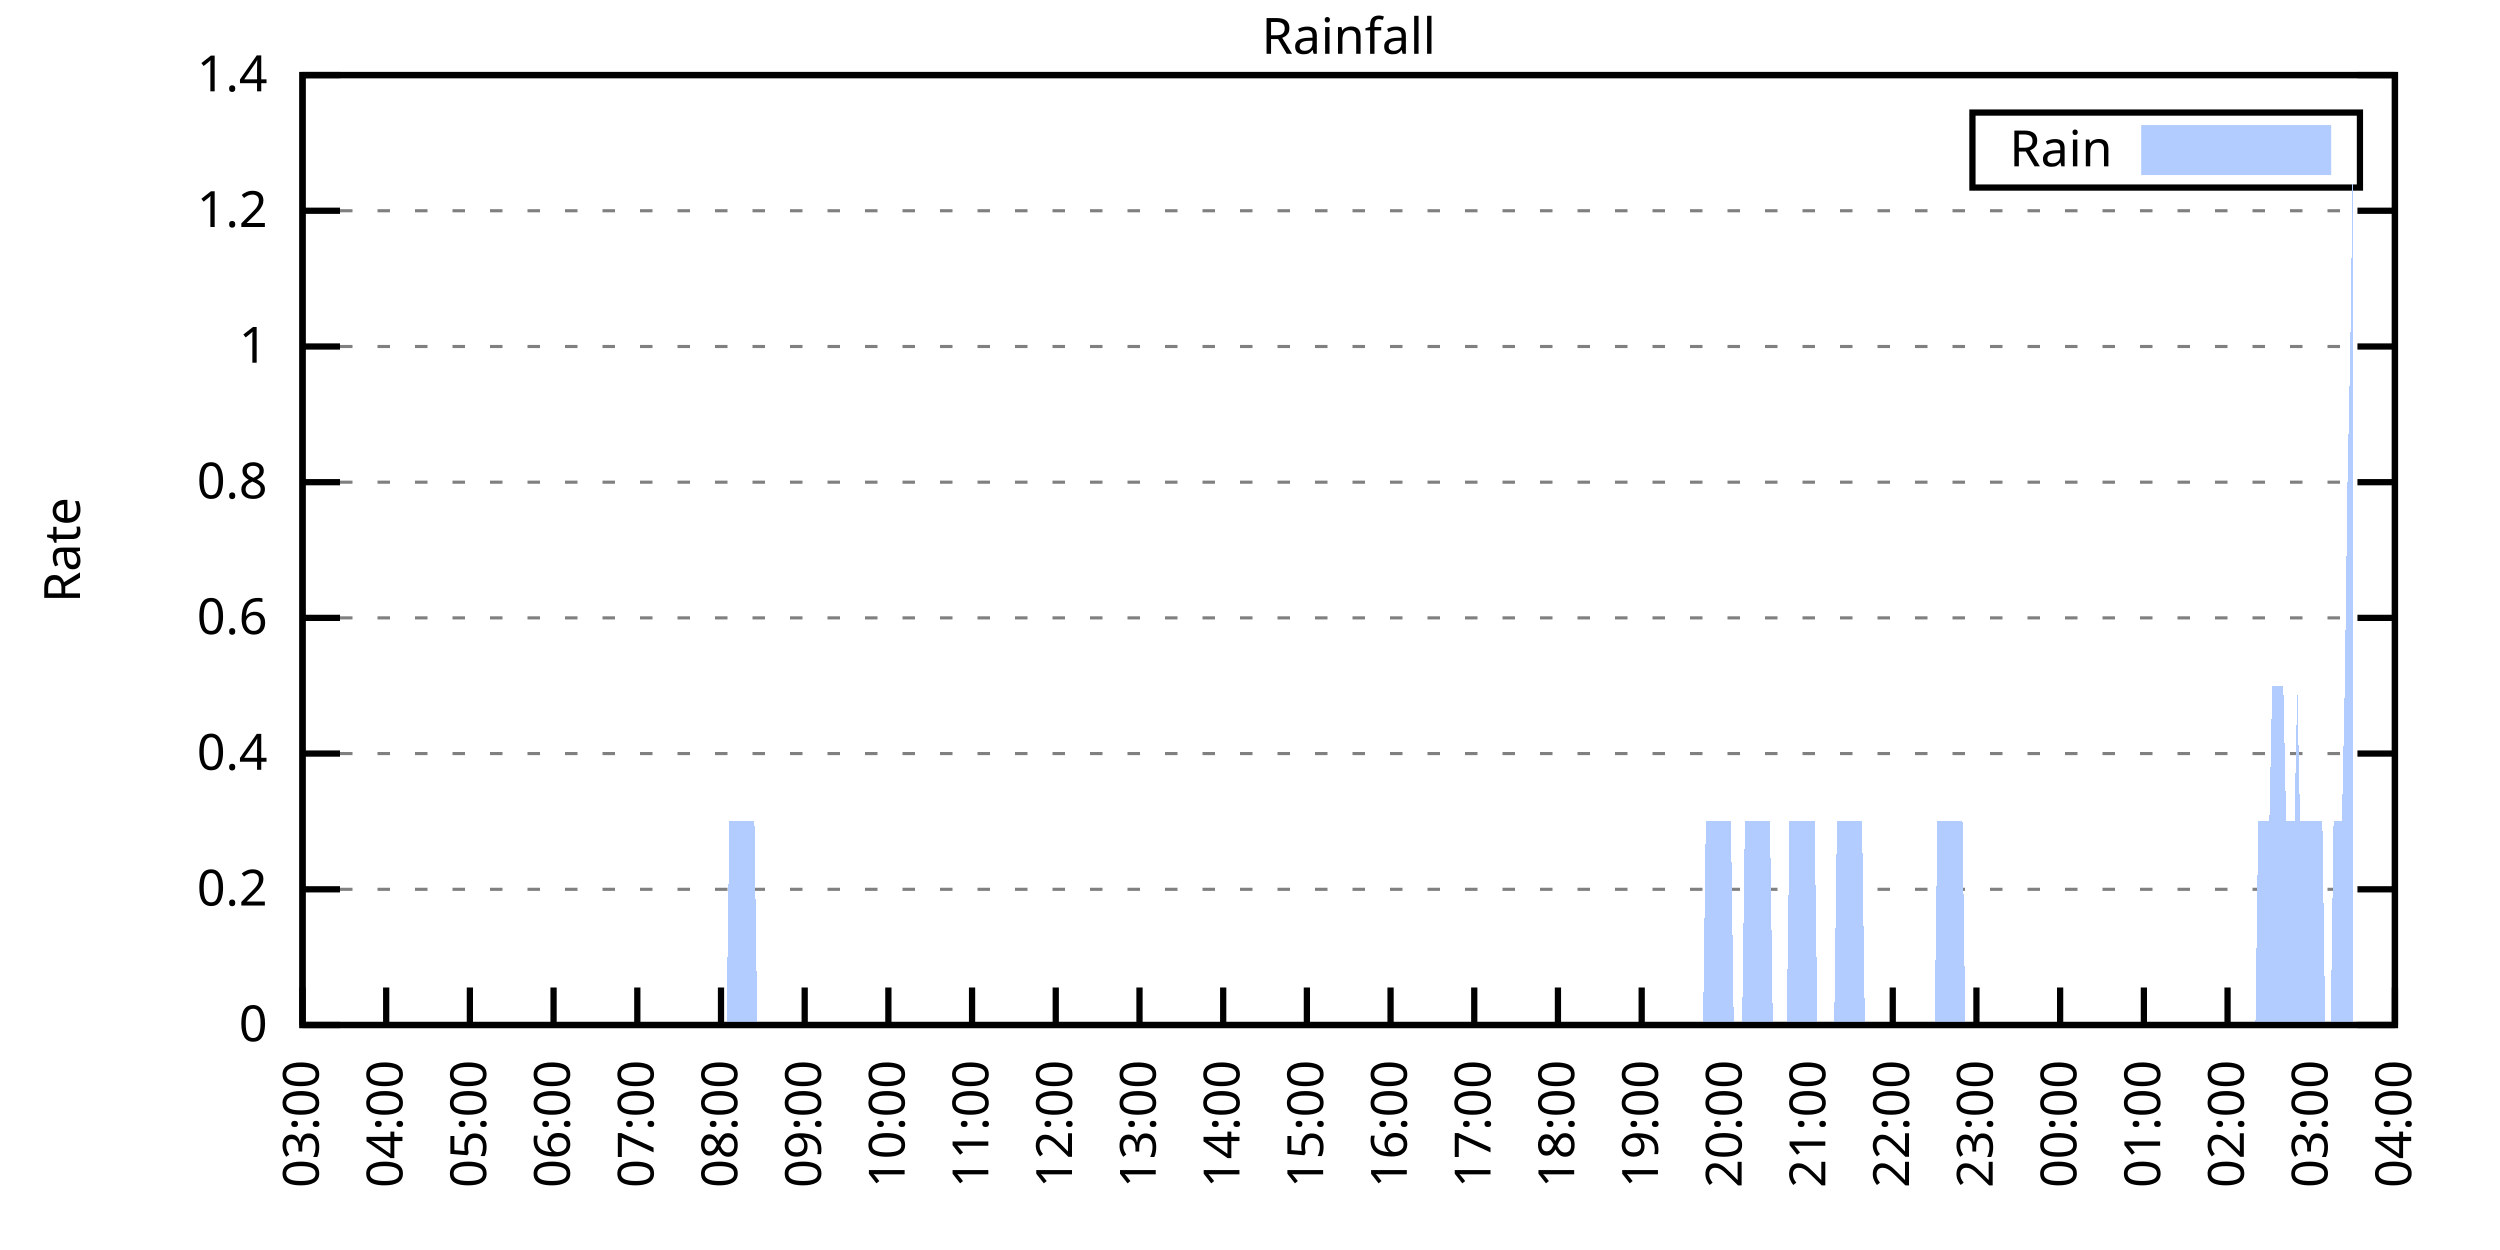
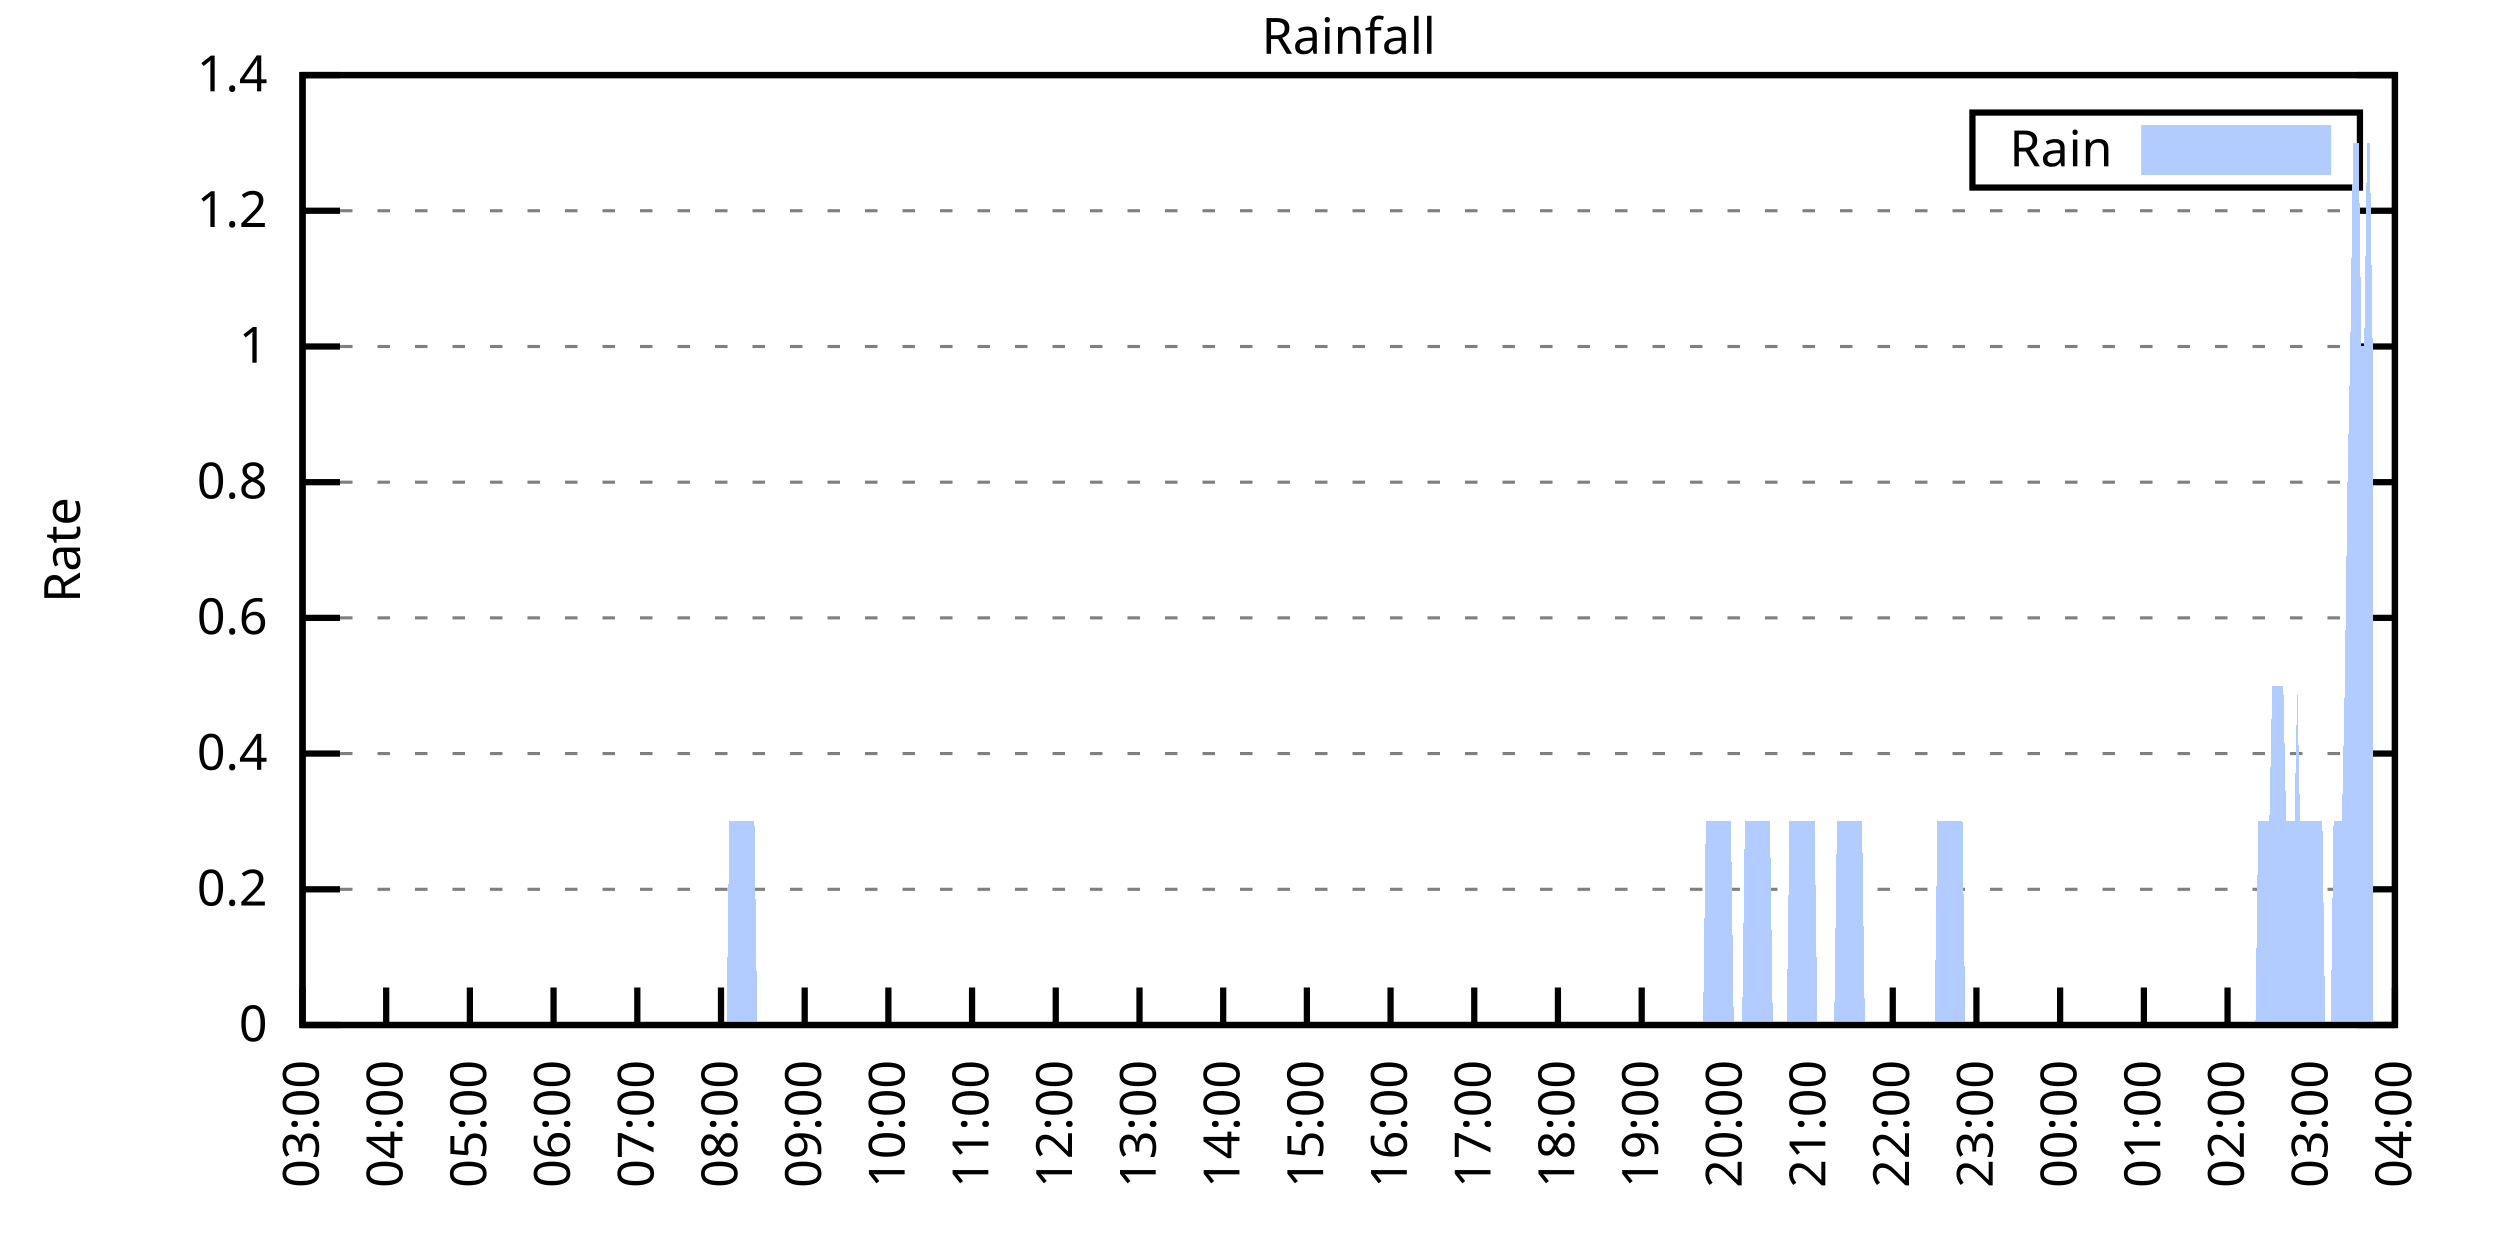
<svg xmlns="http://www.w3.org/2000/svg" xmlns:xlink="http://www.w3.org/1999/xlink" width="400" height="200" viewBox="0 0 400 200">
  <g id="gnuplot_canvas">
    <rect x="0" y="0" width="400" height="200" fill="none" />
    <defs>
      <circle id="gpDot" r="0.5" stroke-width="0.5" stroke="currentColor" />
      <path id="gpPt0" stroke-width="0.333" stroke="currentColor" d="M-1,0 h2 M0,-1 v2" />
      <path id="gpPt1" stroke-width="0.333" stroke="currentColor" d="M-1,-1 L1,1 M1,-1 L-1,1" />
      <path id="gpPt2" stroke-width="0.333" stroke="currentColor" d="M-1,0 L1,0 M0,-1 L0,1 M-1,-1 L1,1 M-1,1 L1,-1" />
      <rect id="gpPt3" stroke-width="0.333" stroke="currentColor" x="-1" y="-1" width="2" height="2" />
      <rect id="gpPt4" stroke-width="0.333" stroke="currentColor" fill="currentColor" x="-1" y="-1" width="2" height="2" />
      <circle id="gpPt5" stroke-width="0.333" stroke="currentColor" cx="0" cy="0" r="1" />
      <use xlink:href="#gpPt5" id="gpPt6" fill="currentColor" stroke="none" />
      <path id="gpPt7" stroke-width="0.333" stroke="currentColor" d="M0,-1.33 L-1.33,0.67 L1.33,0.67 z" />
      <use xlink:href="#gpPt7" id="gpPt8" fill="currentColor" stroke="none" />
      <use xlink:href="#gpPt7" id="gpPt9" stroke="currentColor" transform="rotate(180)" />
      <use xlink:href="#gpPt9" id="gpPt10" fill="currentColor" stroke="none" />
      <use xlink:href="#gpPt3" id="gpPt11" stroke="currentColor" transform="rotate(45)" />
      <use xlink:href="#gpPt11" id="gpPt12" fill="currentColor" stroke="none" />
      <path id="gpPt13" stroke-width="0.333" stroke="currentColor" d="M0,1.330 L1.265,0.411 L0.782,-1.067 L-0.782,-1.076 L-1.265,0.411 z" />
      <use xlink:href="#gpPt13" id="gpPt14" fill="currentColor" stroke="none" />
      <filter id="textbox" filterUnits="objectBoundingBox" x="0" y="0" height="1" width="1">
        <feFlood flood-color="white" flood-opacity="1" result="bgnd" />
        <feComposite in="SourceGraphic" in2="bgnd" operator="atop" />
      </filter>
      <filter id="greybox" filterUnits="objectBoundingBox" x="0" y="0" height="1" width="1">
        <feFlood flood-color="lightgrey" flood-opacity="1" result="grey" />
        <feComposite in="SourceGraphic" in2="grey" operator="atop" />
      </filter>
    </defs>
    <g fill="none" color="white" stroke="currentColor" stroke-width="1.00" stroke-linecap="butt" stroke-linejoin="miter">
</g>
    <g fill="none" color="black" stroke="currentColor" stroke-width="1.00" stroke-linecap="butt" stroke-linejoin="miter">
      <g stroke="none" shape-rendering="crispEdges">
        <polygon fill="rgb(255, 255, 255)" points="48.40,164.00 383.18,164.00 383.18,12.02 48.40,12.02 " />
      </g>
    </g>
    <g fill="none" color="black" stroke="currentColor" stroke-width="1.00" stroke-linecap="butt" stroke-linejoin="miter">
</g>
    <g fill="none" color="black" stroke="black" stroke-width="0.50" stroke-linecap="butt" stroke-linejoin="miter">
</g>
    <g fill="none" color="gray" stroke="currentColor" stroke-width="0.50" stroke-linecap="butt" stroke-linejoin="miter">
      <path stroke="gray" stroke-dasharray="2,4" class="gridline" d="M48.40,164.00 L383.19,164.00  " />
    </g>
    <g fill="none" color="gray" stroke="gray" stroke-width="1.00" stroke-linecap="butt" stroke-linejoin="miter">
</g>
    <g fill="none" color="black" stroke="currentColor" stroke-width="1.00" stroke-linecap="butt" stroke-linejoin="miter">
      <path stroke="black" d="M48.40,164.00 L54.40,164.00 M383.19,164.00 L377.19,164.00  " />
      <g transform="translate(42.80,166.60)" stroke="none" fill="black" font-family="Sans" font-size="8.00" text-anchor="end">
        <text>
          <tspan font-family="Sans"> 0</tspan>
        </text>
      </g>
    </g>
    <g fill="none" color="black" stroke="currentColor" stroke-width="1.00" stroke-linecap="butt" stroke-linejoin="miter">
</g>
    <g fill="none" color="black" stroke="black" stroke-width="0.50" stroke-linecap="butt" stroke-linejoin="miter">
</g>
    <g fill="none" color="gray" stroke="currentColor" stroke-width="0.50" stroke-linecap="butt" stroke-linejoin="miter">
      <path stroke="gray" stroke-dasharray="2,4" class="gridline" d="M48.40,142.29 L383.19,142.29  " />
    </g>
    <g fill="none" color="gray" stroke="gray" stroke-width="1.00" stroke-linecap="butt" stroke-linejoin="miter">
</g>
    <g fill="none" color="black" stroke="currentColor" stroke-width="1.00" stroke-linecap="butt" stroke-linejoin="miter">
      <path stroke="black" d="M48.40,142.29 L54.40,142.29 M383.19,142.29 L377.19,142.29  " />
      <g transform="translate(42.80,144.89)" stroke="none" fill="black" font-family="Sans" font-size="8.00" text-anchor="end">
        <text>
          <tspan font-family="Sans"> 0.2</tspan>
        </text>
      </g>
    </g>
    <g fill="none" color="black" stroke="currentColor" stroke-width="1.00" stroke-linecap="butt" stroke-linejoin="miter">
</g>
    <g fill="none" color="black" stroke="black" stroke-width="0.50" stroke-linecap="butt" stroke-linejoin="miter">
</g>
    <g fill="none" color="gray" stroke="currentColor" stroke-width="0.50" stroke-linecap="butt" stroke-linejoin="miter">
      <path stroke="gray" stroke-dasharray="2,4" class="gridline" d="M48.40,120.57 L383.19,120.57  " />
    </g>
    <g fill="none" color="gray" stroke="gray" stroke-width="1.00" stroke-linecap="butt" stroke-linejoin="miter">
</g>
    <g fill="none" color="black" stroke="currentColor" stroke-width="1.00" stroke-linecap="butt" stroke-linejoin="miter">
      <path stroke="black" d="M48.40,120.57 L54.40,120.57 M383.19,120.57 L377.19,120.57  " />
      <g transform="translate(42.80,123.17)" stroke="none" fill="black" font-family="Sans" font-size="8.00" text-anchor="end">
        <text>
          <tspan font-family="Sans"> 0.4</tspan>
        </text>
      </g>
    </g>
    <g fill="none" color="black" stroke="currentColor" stroke-width="1.00" stroke-linecap="butt" stroke-linejoin="miter">
</g>
    <g fill="none" color="black" stroke="black" stroke-width="0.50" stroke-linecap="butt" stroke-linejoin="miter">
</g>
    <g fill="none" color="gray" stroke="currentColor" stroke-width="0.50" stroke-linecap="butt" stroke-linejoin="miter">
      <path stroke="gray" stroke-dasharray="2,4" class="gridline" d="M48.40,98.86 L383.19,98.86  " />
    </g>
    <g fill="none" color="gray" stroke="gray" stroke-width="1.00" stroke-linecap="butt" stroke-linejoin="miter">
</g>
    <g fill="none" color="black" stroke="currentColor" stroke-width="1.00" stroke-linecap="butt" stroke-linejoin="miter">
      <path stroke="black" d="M48.40,98.86 L54.40,98.86 M383.19,98.86 L377.19,98.86  " />
      <g transform="translate(42.80,101.46)" stroke="none" fill="black" font-family="Sans" font-size="8.00" text-anchor="end">
        <text>
          <tspan font-family="Sans"> 0.6</tspan>
        </text>
      </g>
    </g>
    <g fill="none" color="black" stroke="currentColor" stroke-width="1.00" stroke-linecap="butt" stroke-linejoin="miter">
</g>
    <g fill="none" color="black" stroke="black" stroke-width="0.50" stroke-linecap="butt" stroke-linejoin="miter">
</g>
    <g fill="none" color="gray" stroke="currentColor" stroke-width="0.50" stroke-linecap="butt" stroke-linejoin="miter">
      <path stroke="gray" stroke-dasharray="2,4" class="gridline" d="M48.40,77.15 L383.19,77.15  " />
    </g>
    <g fill="none" color="gray" stroke="gray" stroke-width="1.00" stroke-linecap="butt" stroke-linejoin="miter">
</g>
    <g fill="none" color="black" stroke="currentColor" stroke-width="1.00" stroke-linecap="butt" stroke-linejoin="miter">
      <path stroke="black" d="M48.40,77.15 L54.40,77.15 M383.19,77.15 L377.19,77.15  " />
      <g transform="translate(42.80,79.75)" stroke="none" fill="black" font-family="Sans" font-size="8.00" text-anchor="end">
        <text>
          <tspan font-family="Sans"> 0.8</tspan>
        </text>
      </g>
    </g>
    <g fill="none" color="black" stroke="currentColor" stroke-width="1.00" stroke-linecap="butt" stroke-linejoin="miter">
</g>
    <g fill="none" color="black" stroke="black" stroke-width="0.50" stroke-linecap="butt" stroke-linejoin="miter">
</g>
    <g fill="none" color="gray" stroke="currentColor" stroke-width="0.50" stroke-linecap="butt" stroke-linejoin="miter">
      <path stroke="gray" stroke-dasharray="2,4" class="gridline" d="M48.40,55.44 L383.19,55.44  " />
    </g>
    <g fill="none" color="gray" stroke="gray" stroke-width="1.00" stroke-linecap="butt" stroke-linejoin="miter">
</g>
    <g fill="none" color="black" stroke="currentColor" stroke-width="1.00" stroke-linecap="butt" stroke-linejoin="miter">
      <path stroke="black" d="M48.40,55.44 L54.40,55.44 M383.19,55.44 L377.19,55.44  " />
      <g transform="translate(42.80,58.04)" stroke="none" fill="black" font-family="Sans" font-size="8.00" text-anchor="end">
        <text>
          <tspan font-family="Sans"> 1</tspan>
        </text>
      </g>
    </g>
    <g fill="none" color="black" stroke="currentColor" stroke-width="1.00" stroke-linecap="butt" stroke-linejoin="miter">
</g>
    <g fill="none" color="black" stroke="black" stroke-width="0.50" stroke-linecap="butt" stroke-linejoin="miter">
</g>
    <g fill="none" color="gray" stroke="currentColor" stroke-width="0.50" stroke-linecap="butt" stroke-linejoin="miter">
      <path stroke="gray" stroke-dasharray="2,4" class="gridline" d="M48.40,33.72 L383.19,33.72  " />
    </g>
    <g fill="none" color="gray" stroke="gray" stroke-width="1.00" stroke-linecap="butt" stroke-linejoin="miter">
</g>
    <g fill="none" color="black" stroke="currentColor" stroke-width="1.00" stroke-linecap="butt" stroke-linejoin="miter">
      <path stroke="black" d="M48.40,33.72 L54.40,33.72 M383.19,33.72 L377.19,33.72  " />
      <g transform="translate(42.80,36.32)" stroke="none" fill="black" font-family="Sans" font-size="8.00" text-anchor="end">
        <text>
          <tspan font-family="Sans"> 1.2</tspan>
        </text>
      </g>
    </g>
    <g fill="none" color="black" stroke="currentColor" stroke-width="1.00" stroke-linecap="butt" stroke-linejoin="miter">
</g>
    <g fill="none" color="black" stroke="black" stroke-width="0.50" stroke-linecap="butt" stroke-linejoin="miter">
</g>
    <g fill="none" color="gray" stroke="currentColor" stroke-width="0.50" stroke-linecap="butt" stroke-linejoin="miter">
      <path stroke="gray" stroke-dasharray="2,4" class="gridline" d="M48.40,12.01 L383.19,12.01  " />
    </g>
    <g fill="none" color="gray" stroke="gray" stroke-width="1.00" stroke-linecap="butt" stroke-linejoin="miter">
</g>
    <g fill="none" color="black" stroke="currentColor" stroke-width="1.00" stroke-linecap="butt" stroke-linejoin="miter">
      <path stroke="black" d="M48.40,12.01 L54.40,12.01 M383.19,12.01 L377.19,12.01  " />
      <g transform="translate(42.80,14.61)" stroke="none" fill="black" font-family="Sans" font-size="8.00" text-anchor="end">
        <text>
          <tspan font-family="Sans"> 1.4</tspan>
        </text>
      </g>
    </g>
    <g fill="none" color="black" stroke="currentColor" stroke-width="1.00" stroke-linecap="butt" stroke-linejoin="miter">
      <path stroke="black" d="M48.40,164.00 L48.40,158.00  " />
      <g transform="translate(51.00,169.60) rotate(270.00)" stroke="none" fill="black" font-family="Sans" font-size="8.00" text-anchor="end">
        <text>
          <tspan font-family="Sans">03:00</tspan>
        </text>
      </g>
    </g>
    <g fill="none" color="black" stroke="currentColor" stroke-width="1.00" stroke-linecap="butt" stroke-linejoin="miter">
      <path stroke="black" d="M61.79,164.00 L61.79,158.00  " />
      <g transform="translate(64.39,169.60) rotate(270.00)" stroke="none" fill="black" font-family="Sans" font-size="8.00" text-anchor="end">
        <text>
          <tspan font-family="Sans">04:00</tspan>
        </text>
      </g>
    </g>
    <g fill="none" color="black" stroke="currentColor" stroke-width="1.00" stroke-linecap="butt" stroke-linejoin="miter">
      <path stroke="black" d="M75.18,164.00 L75.18,158.00  " />
      <g transform="translate(77.78,169.60) rotate(270.00)" stroke="none" fill="black" font-family="Sans" font-size="8.00" text-anchor="end">
        <text>
          <tspan font-family="Sans">05:00</tspan>
        </text>
      </g>
    </g>
    <g fill="none" color="black" stroke="currentColor" stroke-width="1.00" stroke-linecap="butt" stroke-linejoin="miter">
      <path stroke="black" d="M88.57,164.00 L88.57,158.00  " />
      <g transform="translate(91.17,169.60) rotate(270.00)" stroke="none" fill="black" font-family="Sans" font-size="8.00" text-anchor="end">
        <text>
          <tspan font-family="Sans">06:00</tspan>
        </text>
      </g>
    </g>
    <g fill="none" color="black" stroke="currentColor" stroke-width="1.00" stroke-linecap="butt" stroke-linejoin="miter">
      <path stroke="black" d="M101.97,164.00 L101.97,158.00  " />
      <g transform="translate(104.57,169.60) rotate(270.00)" stroke="none" fill="black" font-family="Sans" font-size="8.00" text-anchor="end">
        <text>
          <tspan font-family="Sans">07:00</tspan>
        </text>
      </g>
    </g>
    <g fill="none" color="black" stroke="currentColor" stroke-width="1.00" stroke-linecap="butt" stroke-linejoin="miter">
      <path stroke="black" d="M115.36,164.00 L115.36,158.00  " />
      <g transform="translate(117.96,169.60) rotate(270.00)" stroke="none" fill="black" font-family="Sans" font-size="8.00" text-anchor="end">
        <text>
          <tspan font-family="Sans">08:00</tspan>
        </text>
      </g>
    </g>
    <g fill="none" color="black" stroke="currentColor" stroke-width="1.00" stroke-linecap="butt" stroke-linejoin="miter">
      <path stroke="black" d="M128.75,164.00 L128.75,158.00  " />
      <g transform="translate(131.35,169.60) rotate(270.00)" stroke="none" fill="black" font-family="Sans" font-size="8.00" text-anchor="end">
        <text>
          <tspan font-family="Sans">09:00</tspan>
        </text>
      </g>
    </g>
    <g fill="none" color="black" stroke="currentColor" stroke-width="1.00" stroke-linecap="butt" stroke-linejoin="miter">
      <path stroke="black" d="M142.14,164.00 L142.14,158.00  " />
      <g transform="translate(144.74,169.60) rotate(270.00)" stroke="none" fill="black" font-family="Sans" font-size="8.00" text-anchor="end">
        <text>
          <tspan font-family="Sans">10:00</tspan>
        </text>
      </g>
    </g>
    <g fill="none" color="black" stroke="currentColor" stroke-width="1.00" stroke-linecap="butt" stroke-linejoin="miter">
      <path stroke="black" d="M155.53,164.00 L155.53,158.00  " />
      <g transform="translate(158.13,169.60) rotate(270.00)" stroke="none" fill="black" font-family="Sans" font-size="8.00" text-anchor="end">
        <text>
          <tspan font-family="Sans">11:00</tspan>
        </text>
      </g>
    </g>
    <g fill="none" color="black" stroke="currentColor" stroke-width="1.00" stroke-linecap="butt" stroke-linejoin="miter">
      <path stroke="black" d="M168.92,164.00 L168.92,158.00  " />
      <g transform="translate(171.52,169.60) rotate(270.00)" stroke="none" fill="black" font-family="Sans" font-size="8.00" text-anchor="end">
        <text>
          <tspan font-family="Sans">12:00</tspan>
        </text>
      </g>
    </g>
    <g fill="none" color="black" stroke="currentColor" stroke-width="1.00" stroke-linecap="butt" stroke-linejoin="miter">
      <path stroke="black" d="M182.32,164.00 L182.32,158.00  " />
      <g transform="translate(184.92,169.60) rotate(270.00)" stroke="none" fill="black" font-family="Sans" font-size="8.00" text-anchor="end">
        <text>
          <tspan font-family="Sans">13:00</tspan>
        </text>
      </g>
    </g>
    <g fill="none" color="black" stroke="currentColor" stroke-width="1.00" stroke-linecap="butt" stroke-linejoin="miter">
      <path stroke="black" d="M195.71,164.00 L195.71,158.00  " />
      <g transform="translate(198.31,169.60) rotate(270.00)" stroke="none" fill="black" font-family="Sans" font-size="8.00" text-anchor="end">
        <text>
          <tspan font-family="Sans">14:00</tspan>
        </text>
      </g>
    </g>
    <g fill="none" color="black" stroke="currentColor" stroke-width="1.00" stroke-linecap="butt" stroke-linejoin="miter">
      <path stroke="black" d="M209.10,164.00 L209.10,158.00  " />
      <g transform="translate(211.70,169.60) rotate(270.00)" stroke="none" fill="black" font-family="Sans" font-size="8.00" text-anchor="end">
        <text>
          <tspan font-family="Sans">15:00</tspan>
        </text>
      </g>
    </g>
    <g fill="none" color="black" stroke="currentColor" stroke-width="1.00" stroke-linecap="butt" stroke-linejoin="miter">
      <path stroke="black" d="M222.49,164.00 L222.49,158.00  " />
      <g transform="translate(225.09,169.60) rotate(270.00)" stroke="none" fill="black" font-family="Sans" font-size="8.00" text-anchor="end">
        <text>
          <tspan font-family="Sans">16:00</tspan>
        </text>
      </g>
    </g>
    <g fill="none" color="black" stroke="currentColor" stroke-width="1.00" stroke-linecap="butt" stroke-linejoin="miter">
      <path stroke="black" d="M235.88,164.00 L235.88,158.00  " />
      <g transform="translate(238.48,169.60) rotate(270.00)" stroke="none" fill="black" font-family="Sans" font-size="8.00" text-anchor="end">
        <text>
          <tspan font-family="Sans">17:00</tspan>
        </text>
      </g>
    </g>
    <g fill="none" color="black" stroke="currentColor" stroke-width="1.00" stroke-linecap="butt" stroke-linejoin="miter">
      <path stroke="black" d="M249.27,164.00 L249.27,158.00  " />
      <g transform="translate(251.87,169.60) rotate(270.00)" stroke="none" fill="black" font-family="Sans" font-size="8.00" text-anchor="end">
        <text>
          <tspan font-family="Sans">18:00</tspan>
        </text>
      </g>
    </g>
    <g fill="none" color="black" stroke="currentColor" stroke-width="1.00" stroke-linecap="butt" stroke-linejoin="miter">
      <path stroke="black" d="M262.67,164.00 L262.67,158.00  " />
      <g transform="translate(265.27,169.60) rotate(270.00)" stroke="none" fill="black" font-family="Sans" font-size="8.00" text-anchor="end">
        <text>
          <tspan font-family="Sans">19:00</tspan>
        </text>
      </g>
    </g>
    <g fill="none" color="black" stroke="currentColor" stroke-width="1.00" stroke-linecap="butt" stroke-linejoin="miter">
      <path stroke="black" d="M276.06,164.00 L276.06,158.00  " />
      <g transform="translate(278.66,169.60) rotate(270.00)" stroke="none" fill="black" font-family="Sans" font-size="8.00" text-anchor="end">
        <text>
          <tspan font-family="Sans">20:00</tspan>
        </text>
      </g>
    </g>
    <g fill="none" color="black" stroke="currentColor" stroke-width="1.00" stroke-linecap="butt" stroke-linejoin="miter">
      <path stroke="black" d="M289.45,164.00 L289.45,158.00  " />
      <g transform="translate(292.05,169.60) rotate(270.00)" stroke="none" fill="black" font-family="Sans" font-size="8.00" text-anchor="end">
        <text>
          <tspan font-family="Sans">21:00</tspan>
        </text>
      </g>
    </g>
    <g fill="none" color="black" stroke="currentColor" stroke-width="1.00" stroke-linecap="butt" stroke-linejoin="miter">
      <path stroke="black" d="M302.84,164.00 L302.84,158.00  " />
      <g transform="translate(305.44,169.60) rotate(270.00)" stroke="none" fill="black" font-family="Sans" font-size="8.00" text-anchor="end">
        <text>
          <tspan font-family="Sans">22:00</tspan>
        </text>
      </g>
    </g>
    <g fill="none" color="black" stroke="currentColor" stroke-width="1.00" stroke-linecap="butt" stroke-linejoin="miter">
      <path stroke="black" d="M316.23,164.00 L316.23,158.00  " />
      <g transform="translate(318.83,169.60) rotate(270.00)" stroke="none" fill="black" font-family="Sans" font-size="8.00" text-anchor="end">
        <text>
          <tspan font-family="Sans">23:00</tspan>
        </text>
      </g>
    </g>
    <g fill="none" color="black" stroke="currentColor" stroke-width="1.00" stroke-linecap="butt" stroke-linejoin="miter">
      <path stroke="black" d="M329.62,164.00 L329.62,158.00  " />
      <g transform="translate(332.22,169.60) rotate(270.00)" stroke="none" fill="black" font-family="Sans" font-size="8.00" text-anchor="end">
        <text>
          <tspan font-family="Sans">00:00</tspan>
        </text>
      </g>
    </g>
    <g fill="none" color="black" stroke="currentColor" stroke-width="1.00" stroke-linecap="butt" stroke-linejoin="miter">
      <path stroke="black" d="M343.02,164.00 L343.02,158.00  " />
      <g transform="translate(345.62,169.60) rotate(270.00)" stroke="none" fill="black" font-family="Sans" font-size="8.00" text-anchor="end">
        <text>
          <tspan font-family="Sans">01:00</tspan>
        </text>
      </g>
    </g>
    <g fill="none" color="black" stroke="currentColor" stroke-width="1.00" stroke-linecap="butt" stroke-linejoin="miter">
      <path stroke="black" d="M356.41,164.00 L356.41,158.00  " />
      <g transform="translate(359.01,169.60) rotate(270.00)" stroke="none" fill="black" font-family="Sans" font-size="8.00" text-anchor="end">
        <text>
          <tspan font-family="Sans">02:00</tspan>
        </text>
      </g>
    </g>
    <g fill="none" color="black" stroke="currentColor" stroke-width="1.00" stroke-linecap="butt" stroke-linejoin="miter">
      <path stroke="black" d="M369.80,164.00 L369.80,158.00  " />
      <g transform="translate(372.40,169.60) rotate(270.00)" stroke="none" fill="black" font-family="Sans" font-size="8.00" text-anchor="end">
        <text>
          <tspan font-family="Sans">03:00</tspan>
        </text>
      </g>
    </g>
    <g fill="none" color="black" stroke="currentColor" stroke-width="1.00" stroke-linecap="butt" stroke-linejoin="miter">
      <path stroke="black" d="M383.19,164.00 L383.19,158.00  " />
      <g transform="translate(385.79,169.60) rotate(270.00)" stroke="none" fill="black" font-family="Sans" font-size="8.00" text-anchor="end">
        <text>
          <tspan font-family="Sans">04:00</tspan>
        </text>
      </g>
    </g>
    <g fill="none" color="black" stroke="currentColor" stroke-width="1.00" stroke-linecap="butt" stroke-linejoin="miter">
</g>
    <g fill="none" color="black" stroke="currentColor" stroke-width="1.00" stroke-linecap="butt" stroke-linejoin="miter">
      <path stroke="black" d="M48.40,12.01 L48.40,164.00 L383.19,164.00 L383.19,12.01 L48.40,12.01 Z  " />
    </g>
    <g fill="none" color="black" stroke="currentColor" stroke-width="1.00" stroke-linecap="butt" stroke-linejoin="miter">
</g>
    <g fill="none" color="black" stroke="currentColor" stroke-width="1.00" stroke-linecap="butt" stroke-linejoin="miter">
      <path stroke="black" d="M315.59,30.01 L315.59,18.01 L377.59,18.01 L377.59,30.01 L315.59,30.01 Z  " />
    </g>
    <g id="Rainfall_plot_1">
      <g fill="none" color="white" stroke="black" stroke-width="2.00" stroke-linecap="butt" stroke-linejoin="miter">
</g>
      <g fill="none" color="black" stroke="currentColor" stroke-width="2.00" stroke-linecap="butt" stroke-linejoin="miter">
        <g transform="translate(337.99,26.61)" stroke="none" fill="black" font-family="Sans" font-size="8.00" text-anchor="end">
          <text>
            <tspan font-family="Sans">Rain</tspan>
          </text>
        </g>
      </g>
      <g fill="none" color="black" stroke="currentColor" stroke-width="2.00" stroke-linecap="butt" stroke-linejoin="miter">
        <g stroke="none" shape-rendering="crispEdges">
          <polygon fill="rgb(178, 204, 255)" points="343.59,27.01 371.99,27.01 371.99,21.01 343.59,21.01 " />
        </g>
        <path stroke="rgb(178, 204, 255)" d="M343.59,27.01 L371.99,27.01 L371.99,21.01 L343.59,21.01 L343.59,27.01 Z  " />
      </g>
      <g fill="none" color="black" stroke="currentColor" stroke-width="2.00" stroke-linecap="butt" stroke-linejoin="miter">
        <g stroke="none" shape-rendering="crispEdges">
-           <polygon fill="rgb(178, 204, 255)" points="55.54,164.00 55.99,164.00 56.43,164.00 56.88,164.00 57.33,164.00 57.77,164.00 58.22,164.00 58.67,164.00 59.11,164.00 59.56,164.00 60.01,164.00 60.45,164.00 60.90,164.00 61.35,164.00 61.79,164.00 62.24,164.00 62.68,164.00 63.13,164.00 63.58,164.00 64.02,164.00 64.47,164.00 64.92,164.00 65.36,164.00 65.81,164.00 66.26,164.00 66.70,164.00 67.15,164.00 67.59,164.00 68.04,164.00 68.49,164.00 68.93,164.00 69.38,164.00 69.83,164.00 70.27,164.00 70.72,164.00 71.17,164.00 71.61,164.00 72.06,164.00 72.50,164.00 72.95,164.00 73.40,164.00 73.84,164.00 74.29,164.00 74.74,164.00 75.18,164.00 75.63,164.00 76.08,164.00 76.52,164.00 76.97,164.00 77.42,164.00 77.86,164.00 78.31,164.00 78.75,164.00 79.20,164.00 79.65,164.00 80.09,164.00 80.54,164.00 80.99,164.00 81.43,164.00 81.88,164.00 82.33,164.00 82.77,164.00 83.22,164.00 83.66,164.00 84.11,164.00 84.56,164.00 85.00,164.00 85.45,164.00 85.90,164.00 86.34,164.00 86.79,164.00 87.24,164.00 87.68,164.00 88.13,164.00 88.57,164.00 89.02,164.00 89.47,164.00 89.91,164.00 90.36,164.00 90.81,164.00 91.25,164.00 91.70,164.00 92.15,164.00 92.59,164.00 93.04,164.00 93.49,164.00 93.93,164.00 94.38,164.00 94.82,164.00 95.27,164.00 95.72,164.00 96.16,164.00 96.61,164.00 97.06,164.00 97.50,164.00 97.95,164.00 98.40,164.00 98.84,164.00 99.29,164.00 99.73,164.00 100.18,164.00 100.63,164.00 101.07,164.00 101.52,164.00 101.97,164.00 102.41,164.00 102.86,164.00 103.31,164.00 103.75,164.00 104.20,164.00 104.64,164.00 105.09,164.00 105.54,164.00 105.98,164.00 106.43,164.00 106.88,164.00 107.32,164.00 107.77,164.00 108.22,164.00 108.66,164.00 109.11,164.00 109.55,164.00 110.00,164.00 110.45,164.00 110.89,164.00 111.34,164.00 111.79,164.00 112.23,164.00 112.68,164.00 113.13,164.00 113.57,164.00 114.02,164.00 114.47,164.00 114.91,164.00 115.36,164.00 115.80,164.00 116.25,164.00 116.70,131.43 117.14,131.43 117.59,131.43 118.04,131.43 118.48,131.43 118.93,131.43 119.38,131.43 119.82,131.43 120.27,131.43 120.71,131.43 121.16,164.00 121.61,164.00 122.05,164.00 122.50,164.00 122.95,164.00 123.39,164.00 123.84,164.00 124.29,164.00 124.73,164.00 125.18,164.00 125.62,164.00 126.07,164.00 126.52,164.00 126.96,164.00 127.41,164.00 127.86,164.00 128.30,164.00 128.75,164.00 129.20,164.00 129.64,164.00 130.09,164.00 130.54,164.00 130.98,164.00 131.43,164.00 131.87,164.00 132.32,164.00 132.77,164.00 133.21,164.00 133.66,164.00 134.11,164.00 134.55,164.00 135.00,164.00 135.45,164.00 135.89,164.00 136.34,164.00 136.78,164.00 137.23,164.00 137.68,164.00 138.12,164.00 138.57,164.00 139.02,164.00 139.46,164.00 139.91,164.00 140.36,164.00 140.80,164.00 141.25,164.00 141.69,164.00 142.14,164.00 142.59,164.00 143.03,164.00 143.48,164.00 143.93,164.00 144.37,164.00 144.82,164.00 145.27,164.00 145.71,164.00 146.16,164.00 146.61,164.00 147.05,164.00 147.50,164.00 147.94,164.00 148.39,164.00 148.84,164.00 149.28,164.00 149.73,164.00 150.18,164.00 150.62,164.00 151.07,164.00 151.52,164.00 151.96,164.00 152.41,164.00 152.85,164.00 153.30,164.00 153.75,164.00 154.19,164.00 154.64,164.00 155.09,164.00 155.53,164.00 155.98,164.00 156.43,164.00 156.87,164.00 157.32,164.00 157.76,164.00 158.21,164.00 158.66,164.00 159.10,164.00 159.55,164.00 160.00,164.00 160.44,164.00 160.89,164.00 161.34,164.00 161.78,164.00 162.23,164.00 162.67,164.00 163.12,164.00 163.57,164.00 164.01,164.00 164.46,164.00 164.91,164.00 165.35,164.00 165.80,164.00 166.25,164.00 166.69,164.00 167.14,164.00 167.59,164.00 168.03,164.00 168.48,164.00 168.92,164.00 169.37,164.00 169.82,164.00 170.26,164.00 170.71,164.00 171.16,164.00 171.60,164.00 172.05,164.00 172.50,164.00 172.94,164.00 173.39,164.00 173.83,164.00 174.28,164.00 174.73,164.00 175.17,164.00 175.62,164.00 176.07,164.00 176.51,164.00 176.96,164.00 177.41,164.00 177.85,164.00 178.30,164.00 178.74,164.00 179.19,164.00 179.64,164.00 180.08,164.00 180.53,164.00 180.98,164.00 181.42,164.00 181.87,164.00 182.32,164.00 182.76,164.00 183.21,164.00 183.66,164.00 184.10,164.00 184.55,164.00 184.99,164.00 185.44,164.00 185.89,164.00 186.33,164.00 186.78,164.00 187.23,164.00 187.67,164.00 188.12,164.00 188.57,164.00 189.01,164.00 189.46,164.00 189.90,164.00 190.35,164.00 190.80,164.00 191.24,164.00 191.69,164.00 192.14,164.00 192.58,164.00 193.03,164.00 193.48,164.00 193.92,164.00 194.37,164.00 194.81,164.00 195.26,164.00 195.71,164.00 196.15,164.00 196.60,164.00 197.05,164.00 197.49,164.00 197.94,164.00 198.39,164.00 198.83,164.00 199.28,164.00 199.73,164.00 200.17,164.00 200.62,164.00 201.06,164.00 201.51,164.00 201.96,164.00 202.40,164.00 202.85,164.00 203.30,164.00 203.74,164.00 204.19,164.00 204.64,164.00 205.08,164.00 205.53,164.00 205.97,164.00 206.42,164.00 206.87,164.00 207.31,164.00 207.76,164.00 208.21,164.00 208.65,164.00 209.10,164.00 209.55,164.00 209.99,164.00 210.44,164.00 210.88,164.00 211.33,164.00 211.78,164.00 212.22,164.00 212.67,164.00 213.12,164.00 213.56,164.00 214.01,164.00 214.46,164.00 214.90,164.00 215.35,164.00 215.80,164.00 216.24,164.00 216.69,164.00 217.13,164.00 217.58,164.00 218.03,164.00 218.47,164.00 218.92,164.00 219.37,164.00 219.81,164.00 220.26,164.00 220.71,164.00 221.15,164.00 221.60,164.00 222.04,164.00 222.49,164.00 222.94,164.00 223.38,164.00 223.83,164.00 224.28,164.00 224.72,164.00 225.17,164.00 225.62,164.00 226.06,164.00 226.51,164.00 226.95,164.00 227.40,164.00 227.85,164.00 228.29,164.00 228.74,164.00 229.19,164.00 229.63,164.00 230.08,164.00 230.53,164.00 230.97,164.00 231.42,164.00 231.86,164.00 232.31,164.00 232.76,164.00 233.20,164.00 233.65,164.00 234.10,164.00 234.54,164.00 234.99,164.00 235.44,164.00 235.88,164.00 236.33,164.00 236.78,164.00 237.22,164.00 237.67,164.00 238.11,164.00 238.56,164.00 239.01,164.00 239.45,164.00 239.90,164.00 240.35,164.00 240.79,164.00 241.24,164.00 241.69,164.00 242.13,164.00 242.58,164.00 243.02,164.00 243.47,164.00 243.92,164.00 244.36,164.00 244.81,164.00 245.26,164.00 245.70,164.00 246.15,164.00 246.60,164.00 247.04,164.00 247.49,164.00 247.93,164.00 248.38,164.00 248.83,164.00 249.27,164.00 249.72,164.00 250.17,164.00 250.61,164.00 251.06,164.00 251.51,164.00 251.95,164.00 252.40,164.00 252.85,164.00 253.29,164.00 253.74,164.00 254.18,164.00 254.63,164.00 255.08,164.00 255.52,164.00 255.97,164.00 256.42,164.00 256.86,164.00 257.31,164.00 257.76,164.00 258.20,164.00 258.65,164.00 259.09,164.00 259.54,164.00 259.99,164.00 260.43,164.00 260.88,164.00 261.33,164.00 261.77,164.00 262.22,164.00 262.67,164.00 263.11,164.00 263.56,164.00 264.00,164.00 264.45,164.00 264.90,164.00 265.34,164.00 265.79,164.00 266.24,164.00 266.68,164.00 267.13,164.00 267.58,164.00 268.02,164.00 268.47,164.00 268.92,164.00 269.36,164.00 269.81,164.00 270.25,164.00 270.70,164.00 271.15,164.00 271.59,164.00 272.04,164.00 272.49,164.00 272.93,131.43 273.38,131.43 273.83,131.43 274.27,131.43 274.72,131.43 275.16,131.43 275.61,131.43 276.06,131.43 276.50,131.43 276.95,131.43 277.40,164.00 277.84,164.00 278.29,164.00 278.74,164.00 279.18,131.43 279.63,131.43 280.07,131.43 280.52,131.43 280.97,131.43 281.41,131.43 281.86,131.43 282.31,131.43 282.75,131.43 283.20,131.43 283.65,164.00 284.09,164.00 284.54,164.00 284.98,164.00 285.43,164.00 285.88,164.00 286.32,131.43 286.77,131.43 287.22,131.43 287.66,131.43 288.11,131.43 288.56,131.43 289.00,131.43 289.45,131.43 289.90,131.43 290.34,131.43 290.79,164.00 291.23,164.00 291.68,164.00 292.13,164.00 292.57,164.00 293.02,164.00 293.47,164.00 293.91,131.43 294.36,131.43 294.81,131.43 295.25,131.43 295.70,131.43 296.14,131.43 296.59,131.43 297.04,131.43 297.48,131.43 297.93,131.43 298.38,164.00 298.82,164.00 299.27,164.00 299.72,164.00 300.16,164.00 300.61,164.00 301.05,164.00 301.50,164.00 301.95,164.00 302.39,164.00 302.84,164.00 303.29,164.00 303.73,164.00 304.18,164.00 304.63,164.00 305.07,164.00 305.52,164.00 305.97,164.00 306.41,164.00 306.86,164.00 307.30,164.00 307.75,164.00 308.20,164.00 308.64,164.00 309.09,164.00 309.54,164.00 309.98,131.43 310.43,131.43 310.88,131.43 311.32,131.43 311.77,131.43 312.21,131.43 312.66,131.43 313.11,131.43 313.55,131.43 314.00,131.43 314.45,164.00 314.89,164.00 315.34,164.00 315.79,164.00 316.23,164.00 316.68,164.00 317.12,164.00 317.57,164.00 318.02,164.00 318.46,164.00 318.91,164.00 319.36,164.00 319.80,164.00 320.25,164.00 320.70,164.00 321.14,164.00 321.59,164.00 322.04,164.00 322.48,164.00 322.93,164.00 323.37,164.00 323.82,164.00 324.27,164.00 324.71,164.00 325.16,164.00 325.61,164.00 326.05,164.00 326.50,164.00 326.95,164.00 327.39,164.00 327.84,164.00 328.28,164.00 328.73,164.00 329.18,164.00 329.62,164.00 330.07,164.00 330.52,164.00 330.96,164.00 331.41,164.00 331.86,164.00 332.30,164.00 332.75,164.00 333.19,164.00 333.64,164.00 334.09,164.00 334.53,164.00 334.98,164.00 335.43,164.00 335.87,164.00 336.32,164.00 336.77,164.00 337.21,164.00 337.66,164.00 338.10,164.00 338.55,164.00 339.00,164.00 339.44,164.00 339.89,164.00 340.34,164.00 340.78,164.00 341.23,164.00 341.68,164.00 342.12,164.00 342.57,164.00 343.02,164.00 343.46,164.00 343.91,164.00 344.35,164.00 344.80,164.00 345.25,164.00 345.69,164.00 346.14,164.00 346.59,164.00 347.03,164.00 347.48,164.00 347.93,164.00 348.37,164.00 348.82,164.00 349.26,164.00 349.71,164.00 350.16,164.00 350.60,164.00 351.05,164.00 351.50,164.00 351.94,164.00 352.39,164.00 352.84,164.00 353.28,164.00 353.73,164.00 354.17,164.00 354.62,164.00 355.07,164.00 355.51,164.00 355.96,164.00 356.41,164.00 356.85,164.00 357.30,164.00 357.75,164.00 358.19,164.00 358.64,164.00 359.09,164.00 359.53,164.00 359.98,164.00 360.42,164.00 360.87,164.00 361.32,131.43 361.76,131.43 362.21,131.43 362.66,131.43 363.10,131.43 363.55,109.72 364.00,109.72 364.44,109.72 364.89,109.72 365.33,109.72 365.78,131.43 366.23,131.43 366.67,131.43 367.12,131.43 367.57,109.72 368.01,131.43 368.46,131.43 368.91,131.43 369.35,131.43 369.80,131.43 370.24,131.43 370.69,131.43 371.14,131.43 371.58,131.43 372.03,164.00 372.48,164.00 372.92,164.00 373.37,131.43 373.82,131.43 374.26,131.43 374.71,131.43 375.16,109.72 375.60,77.15 376.05,55.44 376.49,22.87 376.49,164.00 55.54,164.00 " />
+           <polygon fill="rgb(178, 204, 255)" points="58.67,164.00 59.11,164.00 59.56,164.00 60.01,164.00 60.45,164.00 60.90,164.00 61.35,164.00 61.79,164.00 62.24,164.00 62.68,164.00 63.13,164.00 63.58,164.00 64.02,164.00 64.47,164.00 64.92,164.00 65.36,164.00 65.81,164.00 66.26,164.00 66.70,164.00 67.15,164.00 67.59,164.00 68.04,164.00 68.49,164.00 68.93,164.00 69.38,164.00 69.83,164.00 70.27,164.00 70.72,164.00 71.17,164.00 71.61,164.00 72.06,164.00 72.50,164.00 72.95,164.00 73.40,164.00 73.84,164.00 74.29,164.00 74.74,164.00 75.18,164.00 75.63,164.00 76.08,164.00 76.52,164.00 76.97,164.00 77.42,164.00 77.86,164.00 78.31,164.00 78.75,164.00 79.20,164.00 79.65,164.00 80.09,164.00 80.54,164.00 80.99,164.00 81.43,164.00 81.88,164.00 82.33,164.00 82.77,164.00 83.22,164.00 83.66,164.00 84.11,164.00 84.56,164.00 85.00,164.00 85.45,164.00 85.90,164.00 86.34,164.00 86.79,164.00 87.24,164.00 87.68,164.00 88.13,164.00 88.57,164.00 89.02,164.00 89.47,164.00 89.91,164.00 90.36,164.00 90.81,164.00 91.25,164.00 91.70,164.00 92.15,164.00 92.59,164.00 93.04,164.00 93.49,164.00 93.93,164.00 94.38,164.00 94.82,164.00 95.27,164.00 95.72,164.00 96.16,164.00 96.61,164.00 97.06,164.00 97.50,164.00 97.95,164.00 98.40,164.00 98.84,164.00 99.29,164.00 99.73,164.00 100.18,164.00 100.63,164.00 101.07,164.00 101.52,164.00 101.97,164.00 102.41,164.00 102.86,164.00 103.31,164.00 103.75,164.00 104.20,164.00 104.64,164.00 105.09,164.00 105.54,164.00 105.98,164.00 106.43,164.00 106.88,164.00 107.32,164.00 107.77,164.00 108.22,164.00 108.66,164.00 109.11,164.00 109.55,164.00 110.00,164.00 110.45,164.00 110.89,164.00 111.34,164.00 111.79,164.00 112.23,164.00 112.68,164.00 113.13,164.00 113.57,164.00 114.02,164.00 114.47,164.00 114.91,164.00 115.36,164.00 115.80,164.00 116.25,164.00 116.70,131.43 117.14,131.43 117.59,131.43 118.04,131.43 118.48,131.43 118.93,131.43 119.38,131.43 119.82,131.43 120.27,131.43 120.71,131.43 121.16,164.00 121.61,164.00 122.05,164.00 122.50,164.00 122.95,164.00 123.39,164.00 123.84,164.00 124.29,164.00 124.73,164.00 125.18,164.00 125.62,164.00 126.07,164.00 126.52,164.00 126.96,164.00 127.41,164.00 127.86,164.00 128.30,164.00 128.75,164.00 129.20,164.00 129.64,164.00 130.09,164.00 130.54,164.00 130.98,164.00 131.43,164.00 131.87,164.00 132.32,164.00 132.77,164.00 133.21,164.00 133.66,164.00 134.11,164.00 134.55,164.00 135.00,164.00 135.45,164.00 135.89,164.00 136.34,164.00 136.78,164.00 137.23,164.00 137.68,164.00 138.12,164.00 138.57,164.00 139.02,164.00 139.46,164.00 139.91,164.00 140.36,164.00 140.80,164.00 141.25,164.00 141.69,164.00 142.14,164.00 142.59,164.00 143.03,164.00 143.48,164.00 143.93,164.00 144.37,164.00 144.82,164.00 145.27,164.00 145.71,164.00 146.16,164.00 146.61,164.00 147.05,164.00 147.50,164.00 147.94,164.00 148.39,164.00 148.84,164.00 149.28,164.00 149.73,164.00 150.18,164.00 150.62,164.00 151.07,164.00 151.52,164.00 151.96,164.00 152.41,164.00 152.85,164.00 153.30,164.00 153.75,164.00 154.19,164.00 154.64,164.00 155.09,164.00 155.53,164.00 155.98,164.00 156.43,164.00 156.87,164.00 157.32,164.00 157.76,164.00 158.21,164.00 158.66,164.00 159.10,164.00 159.55,164.00 160.00,164.00 160.44,164.00 160.89,164.00 161.34,164.00 161.78,164.00 162.23,164.00 162.67,164.00 163.12,164.00 163.57,164.00 164.01,164.00 164.46,164.00 164.91,164.00 165.35,164.00 165.80,164.00 166.25,164.00 166.69,164.00 167.14,164.00 167.59,164.00 168.03,164.00 168.48,164.00 168.92,164.00 169.37,164.00 169.82,164.00 170.26,164.00 170.71,164.00 171.16,164.00 171.60,164.00 172.05,164.00 172.50,164.00 172.94,164.00 173.39,164.00 173.83,164.00 174.28,164.00 174.73,164.00 175.17,164.00 175.62,164.00 176.07,164.00 176.51,164.00 176.96,164.00 177.41,164.00 177.85,164.00 178.30,164.00 178.74,164.00 179.19,164.00 179.64,164.00 180.08,164.00 180.53,164.00 180.98,164.00 181.42,164.00 181.87,164.00 182.32,164.00 182.76,164.00 183.21,164.00 183.66,164.00 184.10,164.00 184.55,164.00 184.99,164.00 185.44,164.00 185.89,164.00 186.33,164.00 186.78,164.00 187.23,164.00 187.67,164.00 188.12,164.00 188.57,164.00 189.01,164.00 189.46,164.00 189.90,164.00 190.35,164.00 190.80,164.00 191.24,164.00 191.69,164.00 192.14,164.00 192.58,164.00 193.03,164.00 193.48,164.00 193.92,164.00 194.37,164.00 194.81,164.00 195.26,164.00 195.71,164.00 196.15,164.00 196.60,164.00 197.05,164.00 197.49,164.00 197.94,164.00 198.39,164.00 198.83,164.00 199.28,164.00 199.73,164.00 200.17,164.00 200.62,164.00 201.06,164.00 201.51,164.00 201.96,164.00 202.40,164.00 202.85,164.00 203.30,164.00 203.74,164.00 204.19,164.00 204.64,164.00 205.08,164.00 205.53,164.00 205.97,164.00 206.42,164.00 206.87,164.00 207.31,164.00 207.76,164.00 208.21,164.00 208.65,164.00 209.10,164.00 209.55,164.00 209.99,164.00 210.44,164.00 210.88,164.00 211.33,164.00 211.78,164.00 212.22,164.00 212.67,164.00 213.12,164.00 213.56,164.00 214.01,164.00 214.46,164.00 214.90,164.00 215.35,164.00 215.80,164.00 216.24,164.00 216.69,164.00 217.13,164.00 217.58,164.00 218.03,164.00 218.47,164.00 218.92,164.00 219.37,164.00 219.81,164.00 220.26,164.00 220.71,164.00 221.15,164.00 221.60,164.00 222.04,164.00 222.49,164.00 222.94,164.00 223.38,164.00 223.83,164.00 224.28,164.00 224.72,164.00 225.17,164.00 225.62,164.00 226.06,164.00 226.51,164.00 226.95,164.00 227.40,164.00 227.85,164.00 228.29,164.00 228.74,164.00 229.19,164.00 229.63,164.00 230.08,164.00 230.53,164.00 230.97,164.00 231.42,164.00 231.86,164.00 232.31,164.00 232.76,164.00 233.20,164.00 233.65,164.00 234.10,164.00 234.54,164.00 234.99,164.00 235.44,164.00 235.88,164.00 236.33,164.00 236.78,164.00 237.22,164.00 237.67,164.00 238.11,164.00 238.56,164.00 239.01,164.00 239.45,164.00 239.90,164.00 240.35,164.00 240.79,164.00 241.24,164.00 241.69,164.00 242.13,164.00 242.58,164.00 243.02,164.00 243.47,164.00 243.92,164.00 244.36,164.00 244.81,164.00 245.26,164.00 245.70,164.00 246.15,164.00 246.60,164.00 247.04,164.00 247.49,164.00 247.93,164.00 248.38,164.00 248.83,164.00 249.27,164.00 249.72,164.00 250.17,164.00 250.61,164.00 251.06,164.00 251.51,164.00 251.95,164.00 252.40,164.00 252.85,164.00 253.29,164.00 253.74,164.00 254.18,164.00 254.63,164.00 255.08,164.00 255.52,164.00 255.97,164.00 256.42,164.00 256.86,164.00 257.31,164.00 257.76,164.00 258.20,164.00 258.65,164.00 259.09,164.00 259.54,164.00 259.99,164.00 260.43,164.00 260.88,164.00 261.33,164.00 261.77,164.00 262.22,164.00 262.67,164.00 263.11,164.00 263.56,164.00 264.00,164.00 264.45,164.00 264.90,164.00 265.34,164.00 265.79,164.00 266.24,164.00 266.68,164.00 267.13,164.00 267.58,164.00 268.02,164.00 268.47,164.00 268.92,164.00 269.36,164.00 269.81,164.00 270.25,164.00 270.70,164.00 271.15,164.00 271.59,164.00 272.04,164.00 272.49,164.00 272.93,131.43 273.38,131.43 273.83,131.43 274.27,131.43 274.72,131.43 275.16,131.43 275.61,131.43 276.06,131.43 276.50,131.43 276.95,131.43 277.40,164.00 277.84,164.00 278.29,164.00 278.74,164.00 279.18,131.43 279.63,131.43 280.07,131.43 280.52,131.43 280.97,131.43 281.41,131.43 281.86,131.43 282.31,131.43 282.75,131.43 283.20,131.43 283.65,164.00 284.09,164.00 284.54,164.00 284.98,164.00 285.43,164.00 285.88,164.00 286.32,131.43 286.77,131.43 287.22,131.43 287.66,131.43 288.11,131.43 288.56,131.43 289.00,131.43 289.45,131.43 289.90,131.43 290.34,131.43 290.79,164.00 291.23,164.00 291.68,164.00 292.13,164.00 292.57,164.00 293.02,164.00 293.47,164.00 293.91,131.43 294.36,131.43 294.81,131.43 295.25,131.43 295.70,131.43 296.14,131.43 296.59,131.43 297.04,131.43 297.48,131.43 297.93,131.43 298.38,164.00 298.82,164.00 299.27,164.00 299.72,164.00 300.16,164.00 300.61,164.00 301.05,164.00 301.50,164.00 301.95,164.00 302.39,164.00 302.84,164.00 303.29,164.00 303.73,164.00 304.18,164.00 304.63,164.00 305.07,164.00 305.52,164.00 305.97,164.00 306.41,164.00 306.86,164.00 307.30,164.00 307.75,164.00 308.20,164.00 308.64,164.00 309.09,164.00 309.54,164.00 309.98,131.43 310.43,131.43 310.88,131.43 311.32,131.43 311.77,131.43 312.21,131.43 312.66,131.43 313.11,131.43 313.55,131.43 314.00,131.43 314.45,164.00 314.89,164.00 315.34,164.00 315.79,164.00 316.23,164.00 316.68,164.00 317.12,164.00 317.57,164.00 318.02,164.00 318.46,164.00 318.91,164.00 319.36,164.00 319.80,164.00 320.25,164.00 320.70,164.00 321.14,164.00 321.59,164.00 322.04,164.00 322.48,164.00 322.93,164.00 323.37,164.00 323.82,164.00 324.27,164.00 324.71,164.00 325.16,164.00 325.61,164.00 326.05,164.00 326.50,164.00 326.95,164.00 327.39,164.00 327.84,164.00 328.28,164.00 328.73,164.00 329.18,164.00 329.62,164.00 330.07,164.00 330.52,164.00 330.96,164.00 331.41,164.00 331.86,164.00 332.30,164.00 332.75,164.00 333.19,164.00 333.64,164.00 334.09,164.00 334.53,164.00 334.98,164.00 335.43,164.00 335.87,164.00 336.32,164.00 336.77,164.00 337.21,164.00 337.66,164.00 338.10,164.00 338.55,164.00 339.00,164.00 339.44,164.00 339.89,164.00 340.34,164.00 340.78,164.00 341.23,164.00 341.68,164.00 342.12,164.00 342.57,164.00 343.02,164.00 343.46,164.00 343.91,164.00 344.35,164.00 344.80,164.00 345.25,164.00 345.69,164.00 346.14,164.00 346.59,164.00 347.03,164.00 347.48,164.00 347.93,164.00 348.37,164.00 348.82,164.00 349.26,164.00 349.71,164.00 350.16,164.00 350.60,164.00 351.05,164.00 351.50,164.00 351.94,164.00 352.39,164.00 352.84,164.00 353.28,164.00 353.73,164.00 354.17,164.00 354.62,164.00 355.07,164.00 355.51,164.00 355.96,164.00 356.41,164.00 356.85,164.00 357.30,164.00 357.75,164.00 358.19,164.00 358.64,164.00 359.09,164.00 359.53,164.00 359.98,164.00 360.42,164.00 360.87,164.00 361.32,131.43 361.76,131.43 362.21,131.43 362.66,131.43 363.10,131.43 363.55,109.72 364.00,109.72 364.44,109.72 364.89,109.72 365.33,109.72 365.78,131.43 366.23,131.43 366.67,131.43 367.12,131.43 367.57,109.72 368.01,131.43 368.46,131.43 368.91,131.43 369.35,131.43 369.80,131.43 370.24,131.43 370.69,131.43 371.14,131.43 371.58,131.43 372.03,164.00 372.48,164.00 372.92,164.00 373.37,131.43 373.82,131.43 374.26,131.43 374.71,131.43 375.16,109.72 375.60,77.15 376.05,55.44 376.49,22.87 376.94,22.87 377.39,22.87 377.83,55.44 378.28,55.44 378.73,22.87 379.17,22.87 379.62,55.44 379.62,164.00 58.67,164.00 " />
        </g>
      </g>
    </g>
    <g fill="none" color="black" stroke="currentColor" stroke-width="2.00" stroke-linecap="butt" stroke-linejoin="miter">
</g>
    <g fill="none" color="black" stroke="black" stroke-width="1.00" stroke-linecap="butt" stroke-linejoin="miter">
</g>
    <g fill="none" color="black" stroke="currentColor" stroke-width="1.00" stroke-linecap="butt" stroke-linejoin="miter">
      <path stroke="black" d="M48.40,12.01 L48.40,164.00 L383.19,164.00 L383.19,12.01 L48.40,12.01 Z  " />
      <g transform="translate(12.80,88.01) rotate(270.00)" stroke="none" fill="black" font-family="Sans" font-size="8.00" text-anchor="middle">
        <text>
          <tspan font-family="Sans">Rate</tspan>
        </text>
      </g>
    </g>
    <g fill="none" color="black" stroke="currentColor" stroke-width="1.00" stroke-linecap="butt" stroke-linejoin="miter">
</g>
    <g fill="none" color="black" stroke="currentColor" stroke-width="1.00" stroke-linecap="butt" stroke-linejoin="miter">
      <g transform="translate(215.79,8.61)" stroke="none" fill="black" font-family="Sans" font-size="8.00" text-anchor="middle">
        <text>
          <tspan font-family="Sans">Rainfall</tspan>
        </text>
      </g>
    </g>
    <g fill="none" color="black" stroke="currentColor" stroke-width="1.00" stroke-linecap="butt" stroke-linejoin="miter">
</g>
  </g>
</svg>
